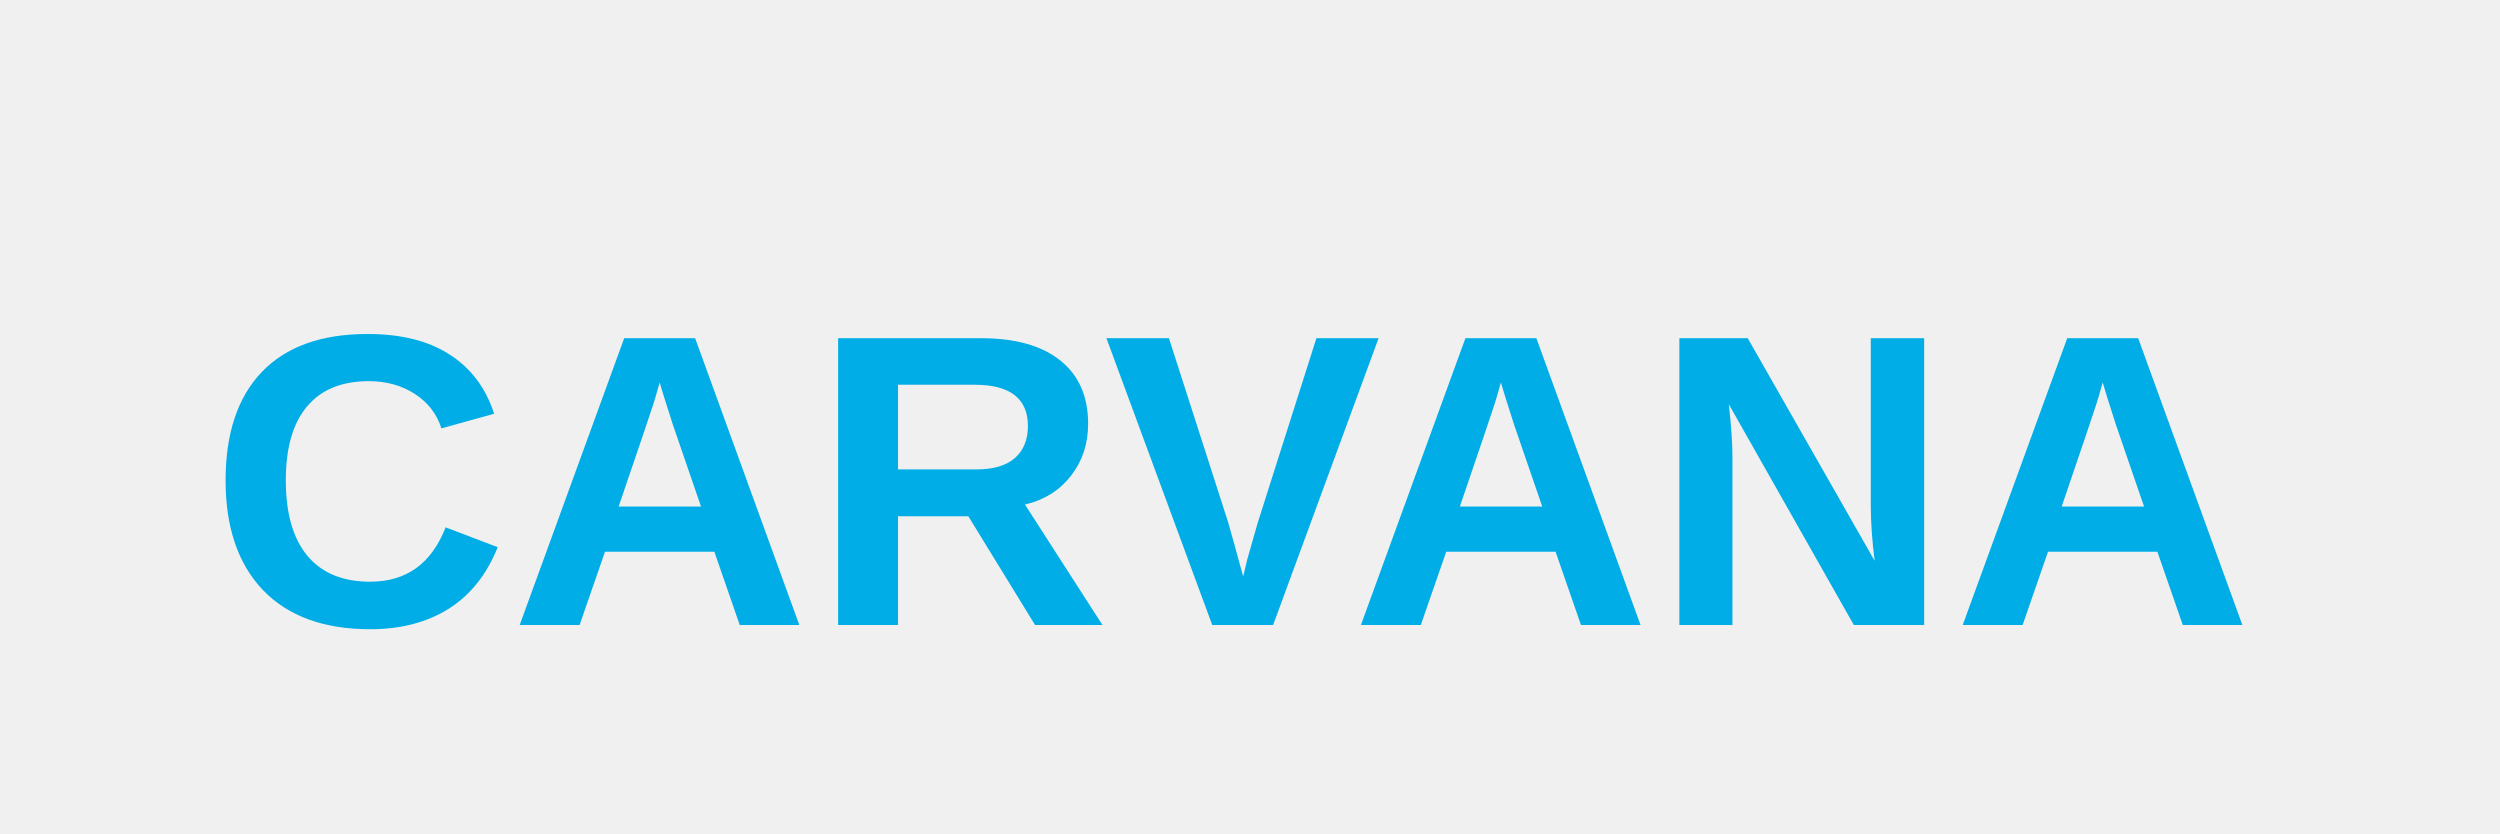
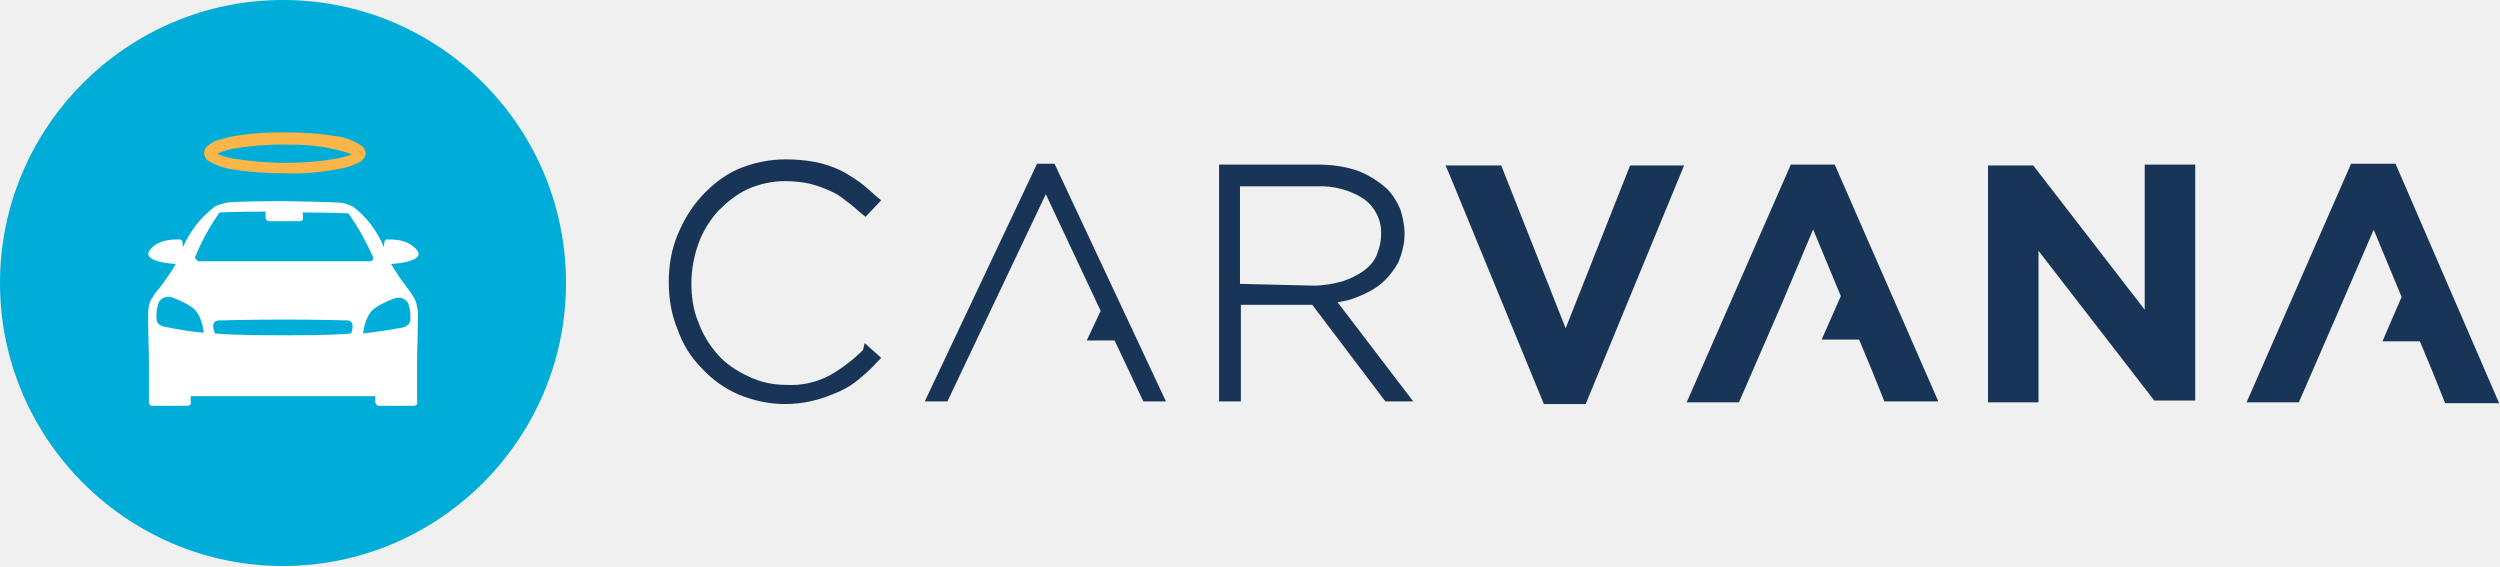
- <svg xmlns="http://www.w3.org/2000/svg" width="120" height="40" viewBox="0 0 120 40">
-   <text x="10" y="30" font-family="Arial" font-size="20" font-weight="bold" fill="#00ADE6">CARVANA</text>
+ <svg xmlns="http://www.w3.org/2000/svg" version="1.1" id="Layer_1" x="0px" y="0px" viewBox="0 0 287.1 65" style="enable-background:new 0 0 287.1 65;" xml:space="preserve">
+   <style type="text/css">
+         .st0 {
+             fill: #183558;
+         }
+ 
+         .st1 {
+             fill: #00ACD8;
+         }
+ 
+         .st2 {
+             fill: #FBB649;
+         }
+ 
+         .st3 {
+             fill: #FFFFFF;
+         }
+     </style>
+   <g>
+     <path class="st0" d="M179.8,37.7L172.4,19H166l0.4,0.9l10.9,26.5h4.8L193.4,19h-6.2L179.8,37.7 M246.4,35.7l-12.9-16.7h-5.2v27.2   h5.8V28.8l13.3,17.2h4.7V18.9h-5.8V35.7z M205.7,18.8l-12,27.4h6l5-11.5l0,0l3.5-8.3l0,0v-0.1l3.2,7.7l-2.2,5h4.3l1.5,3.6l1.4,3.5   h6.2l-11.9-27.2H205.7z M275.1,18.8H270l-12,27.4h6l5-11.5l0,0l3.5-8.1l0,0l0.1-0.2l3.2,7.7l-2.2,5.1h4.3l1.5,3.6l1.4,3.5h6.2   L275.1,18.8z">
+         </path>
+     <path class="st0" d="M99.1,40.2c-1.1,1.1-2.4,2.1-3.8,2.9c-1.5,0.8-3.2,1.2-5,1.1c-1.5,0-3-0.3-4.4-1c-1.3-0.6-2.5-1.4-3.4-2.4   c-1-1.1-1.8-2.4-2.3-3.8c-0.6-1.4-0.8-3-0.8-4.5l0,0c0-1.5,0.3-3.1,0.8-4.5c0.5-1.4,1.3-2.7,2.3-3.8c1-1,2.1-1.9,3.4-2.5   c1.4-0.6,2.8-0.9,4.3-0.9c0.9,0,1.9,0.1,2.8,0.3c0.8,0.2,1.6,0.5,2.3,0.8c0.7,0.3,1.3,0.7,1.9,1.2c0.6,0.4,1.1,0.9,1.7,1.4l0.5,0.4   l1.8-1.9l-0.5-0.4c-0.7-0.6-1.3-1.2-2-1.7c-0.7-0.5-1.5-1-2.3-1.4c-0.9-0.4-1.8-0.7-2.8-0.9c-1.1-0.2-2.2-0.3-3.4-0.3   c-1.9,0-3.7,0.4-5.4,1.1c-1.6,0.7-3,1.8-4.2,3.1c-1.2,1.3-2.1,2.8-2.8,4.5c-0.7,1.7-1,3.5-1,5.4l0,0c0,1.9,0.3,3.7,1,5.4   c0.6,1.7,1.5,3.2,2.8,4.5c1.2,1.3,2.6,2.3,4.2,3c1.7,0.7,3.5,1.1,5.3,1.1c1.1,0,2.2-0.1,3.3-0.4c1-0.2,1.9-0.6,2.9-1   c0.9-0.4,1.7-0.9,2.4-1.5c0.7-0.6,1.4-1.2,2-1.9l0.5-0.5l-1.9-1.7L99.1,40.2 M119.1,18.8l-12.9,27.3h2.6l11.3-23.8l6.3,13.4   l-1.6,3.4h3.2l3.3,7h2.6l-12.8-27.3H119.1 M153.6,34.7c0.8-0.1,1.6-0.3,2.3-0.6c1-0.4,2-0.9,2.8-1.6c0.8-0.7,1.4-1.5,1.9-2.4   c0.4-1,0.7-2.1,0.7-3.2l0,0c0-1-0.2-2-0.5-2.9c-0.4-0.9-0.9-1.7-1.5-2.3c-1-0.9-2.1-1.6-3.4-2.1c-1.5-0.5-3-0.7-4.6-0.7h-11.3v27.2   h2.5V35h8.2l8.4,11.1h3.2L153.6,34.7 M142.4,32.6V21.4h8.7c2-0.1,4,0.4,5.6,1.5c1.3,1,2,2.5,1.9,4.1l0,0c0,0.8-0.2,1.5-0.5,2.3   c-0.3,0.7-0.8,1.3-1.5,1.8c-0.7,0.5-1.5,0.9-2.4,1.2c-1.1,0.3-2.2,0.5-3.4,0.5L142.4,32.6">
+         </path>
+     <path class="st1" d="M65,32.5C65,50.4,50.4,65,32.5,65S0,50.4,0,32.5S14.6,0,32.5,0C50.4,0,65,14.5,65,32.5   C65,32.5,65,32.5,65,32.5z">
+         </path>
+     <path class="st2" d="M32.7,16.6c-1.8,0-3.6,0.1-5.4,0.4c-0.8,0.1-1.7,0.3-2.4,0.7H25c0.5,0.2,1.1,0.4,1.7,0.5c2,0.3,4,0.5,6,0.5   c1.8,0,3.6-0.1,5.4-0.4c0.8-0.1,1.6-0.3,2.4-0.6h-0.2c-0.5-0.2-1.1-0.4-1.7-0.5C36.7,16.7,34.7,16.6,32.7,16.6 M32.7,19.9   c-1.9,0-3.8-0.1-5.6-0.4c-1.2-0.1-2.3-0.5-3.3-1.1c-0.2-0.2-0.3-0.5-0.4-0.8c0-0.3,0.2-0.6,0.4-0.8c0.2-0.2,0.4-0.3,0.7-0.5   c0.6-0.3,1.3-0.4,2-0.6c2.1-0.4,4.1-0.5,6.2-0.5c1.9,0,3.8,0.1,5.6,0.4c1.2,0.1,2.3,0.5,3.3,1.2c0.2,0.2,0.4,0.5,0.4,0.8   c0,0.3-0.2,0.6-0.4,0.8c-0.2,0.2-0.4,0.3-0.7,0.4c-0.6,0.3-1.3,0.5-2,0.6C36.8,19.8,34.7,20,32.7,19.9">
+         </path>
+     <path class="st3" d="M46.8,33.1c-0.7-0.9-1.3-1.8-1.9-2.8h0.2c0,0,3.5-0.2,2.9-1.4c0,0-0.7-1.4-3.2-1.4h-0.4c-0.1,0-0.3,0-0.3,0.9   c-0.8-1.9-2-3.5-3.6-4.7c-0.4-0.2-0.8-0.3-1.2-0.4c-0.7-0.1-6.3-0.2-6.7-0.2l0,0c-0.5,0-6,0-6.7,0.2c-0.4,0.1-0.8,0.2-1.2,0.4   C23,25,21.8,26.6,21,28.4c0-0.9-0.2-0.9-0.4-0.9h-0.3c-2.6,0-3.2,1.4-3.2,1.4c-0.6,1.2,2.9,1.4,2.9,1.4h0.2c-0.6,1-1.2,1.9-1.9,2.8   c-0.4,0.4-0.7,0.9-1,1.4c-0.2,0.5-0.3,1.1-0.3,1.7c0,0.9,0.1,4.9,0.1,4.9v5c0,0.3,0.1,0.5,0.4,0.5c0,0,0,0,0,0h4   c0.3,0,0.5-0.2,0.4-0.5c0,0,0,0,0,0v-0.6h21.2v0.6c0,0.3,0.2,0.5,0.4,0.5c0,0,0,0,0,0h4c0.3,0,0.5-0.2,0.4-0.5c0,0,0,0,0,0v-5   c0,0,0.1-4,0.1-4.9c0-0.6-0.1-1.1-0.3-1.7C47.5,34.1,47.2,33.6,46.8,33.1z M22.5,29.3c0.7-1.7,1.6-3.3,2.7-4.9c0,0,2.3-0.1,5.3-0.1   v0.2V25c0,0.2,0.2,0.4,0.4,0.4l0,0h3.5c0.2,0,0.4-0.1,0.4-0.3c0,0,0,0,0,0v-0.5l-0.1-0.2c3,0,5.3,0.1,5.3,0.1   c1.1,1.5,2,3.2,2.8,4.9c0.2,0.6-0.3,0.6-0.3,0.6H22.7C22.7,29.8,22.2,29.8,22.5,29.3z M18.8,37.5c-0.8-0.2-0.8-0.7-0.8-0.7   c-0.1-0.7,0-1.4,0.2-2c0.2-0.5,0.8-0.8,1.4-0.7c0.8,0.3,1.6,0.6,2.3,1.1c1.3,0.7,1.5,3,1.5,3C21.8,38.1,20.3,37.8,18.8,37.5z    M40.3,38.3c-2.3,0.2-5.7,0.2-7.8,0.2c-2,0-5.4,0-7.8-0.2c0,0-0.7-1.4,0.4-1.5c0.1,0,3.2-0.1,7.5-0.1s7.3,0.1,7.4,0.1   C40.9,37,40.3,38.4,40.3,38.3L40.3,38.3z M47.1,36.9c0,0-0.1,0.5-0.8,0.7c-1.5,0.3-3,0.5-4.6,0.7c0,0,0.2-2.3,1.5-3   c0.7-0.5,1.5-0.8,2.3-1.1c0.6-0.1,1.2,0.2,1.4,0.7C47.1,35.5,47.2,36.2,47.1,36.9L47.1,36.9z">
+         </path>
+   </g>
</svg>
